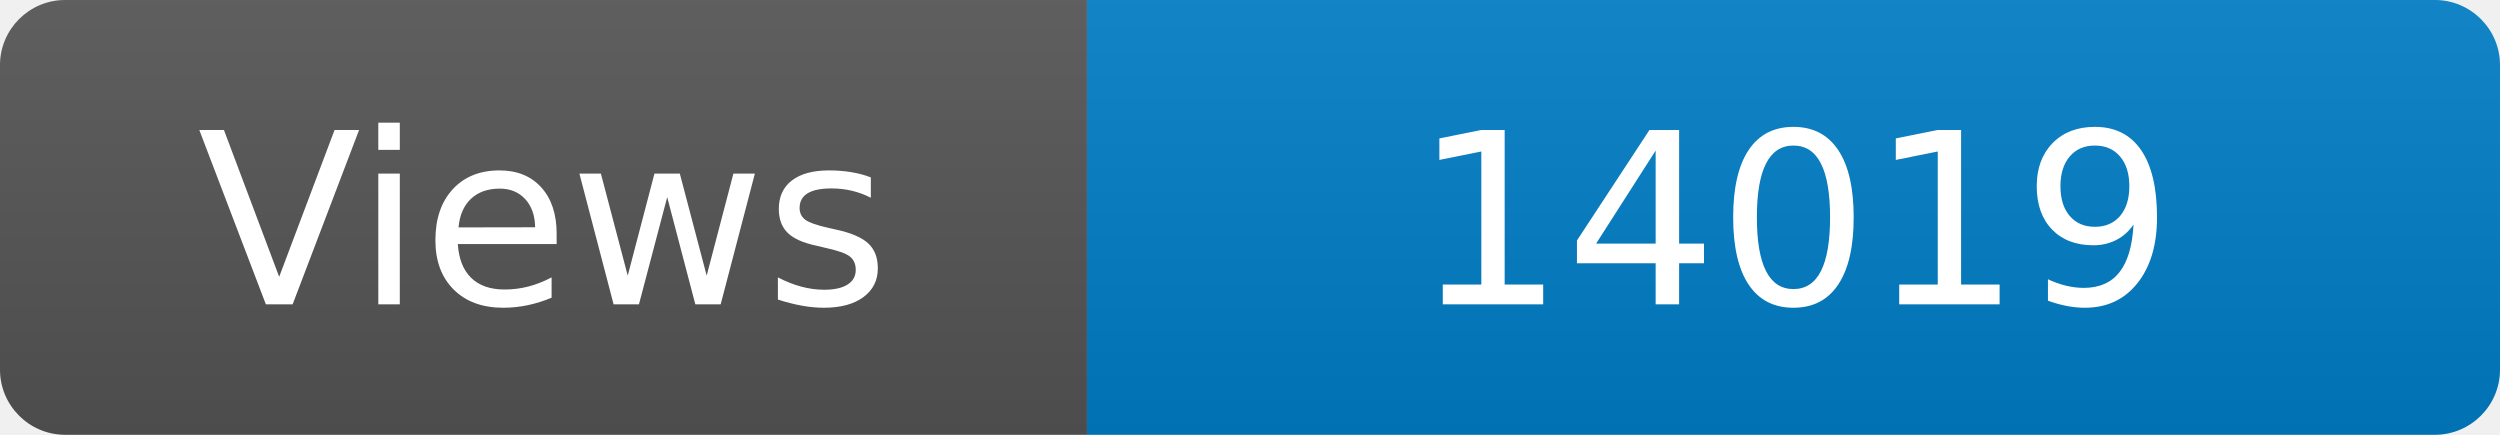
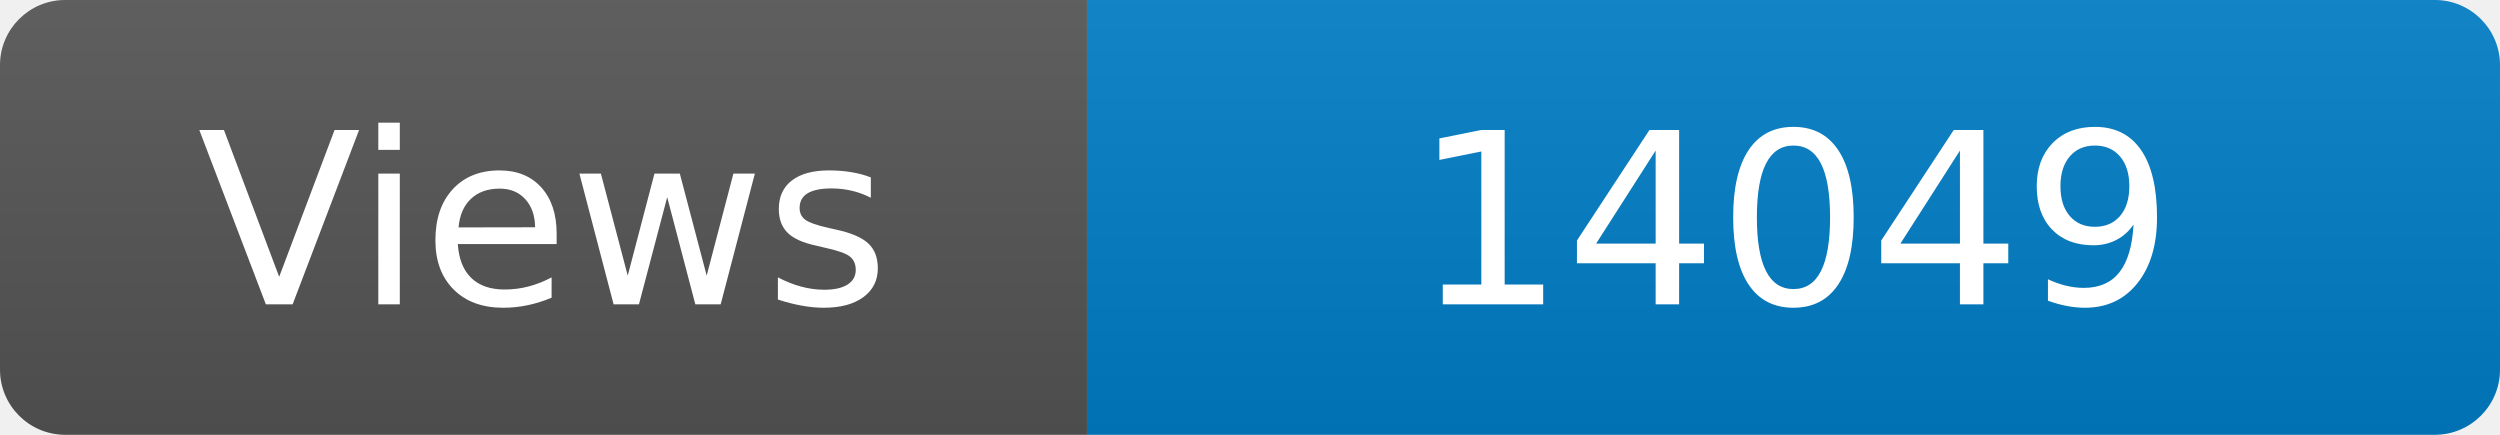
<svg xmlns="http://www.w3.org/2000/svg" width="115" height="20" role="img" aria-label="Maintained?: yes">
  <linearGradient id="s" x2="0" y2="100%">
    <stop offset="0" stop-color="#bbb" stop-opacity=".1" />
    <stop offset="1" stop-opacity=".1" />
  </linearGradient>
  <clipPath id="r">
    <rect width="115" height="20" rx="3" fill="#fff" />
  </clipPath>
  <g clip-path="url(#r)">
    <rect width="50" height="20" fill="#555" />
    <rect x="50" width="160" height="20" fill="#007ec6" />
    <rect width="115" height="20" fill="url(#s)" />
  </g>
  <g fill="#fff" text-anchor="middle" font-family="Verdana,Geneva,DejaVu Sans,sans-serif" font-size="110">
    <text x="250" y="140" transform="scale(.1)" fill="#fff">Views</text>
-     <text x="825" y="140" transform="scale(.1)" fill="#fff">14019</text>
+     <text x="825" y="140" transform="scale(.1)" fill="#fff">14049</text>
  </g>
</svg>
